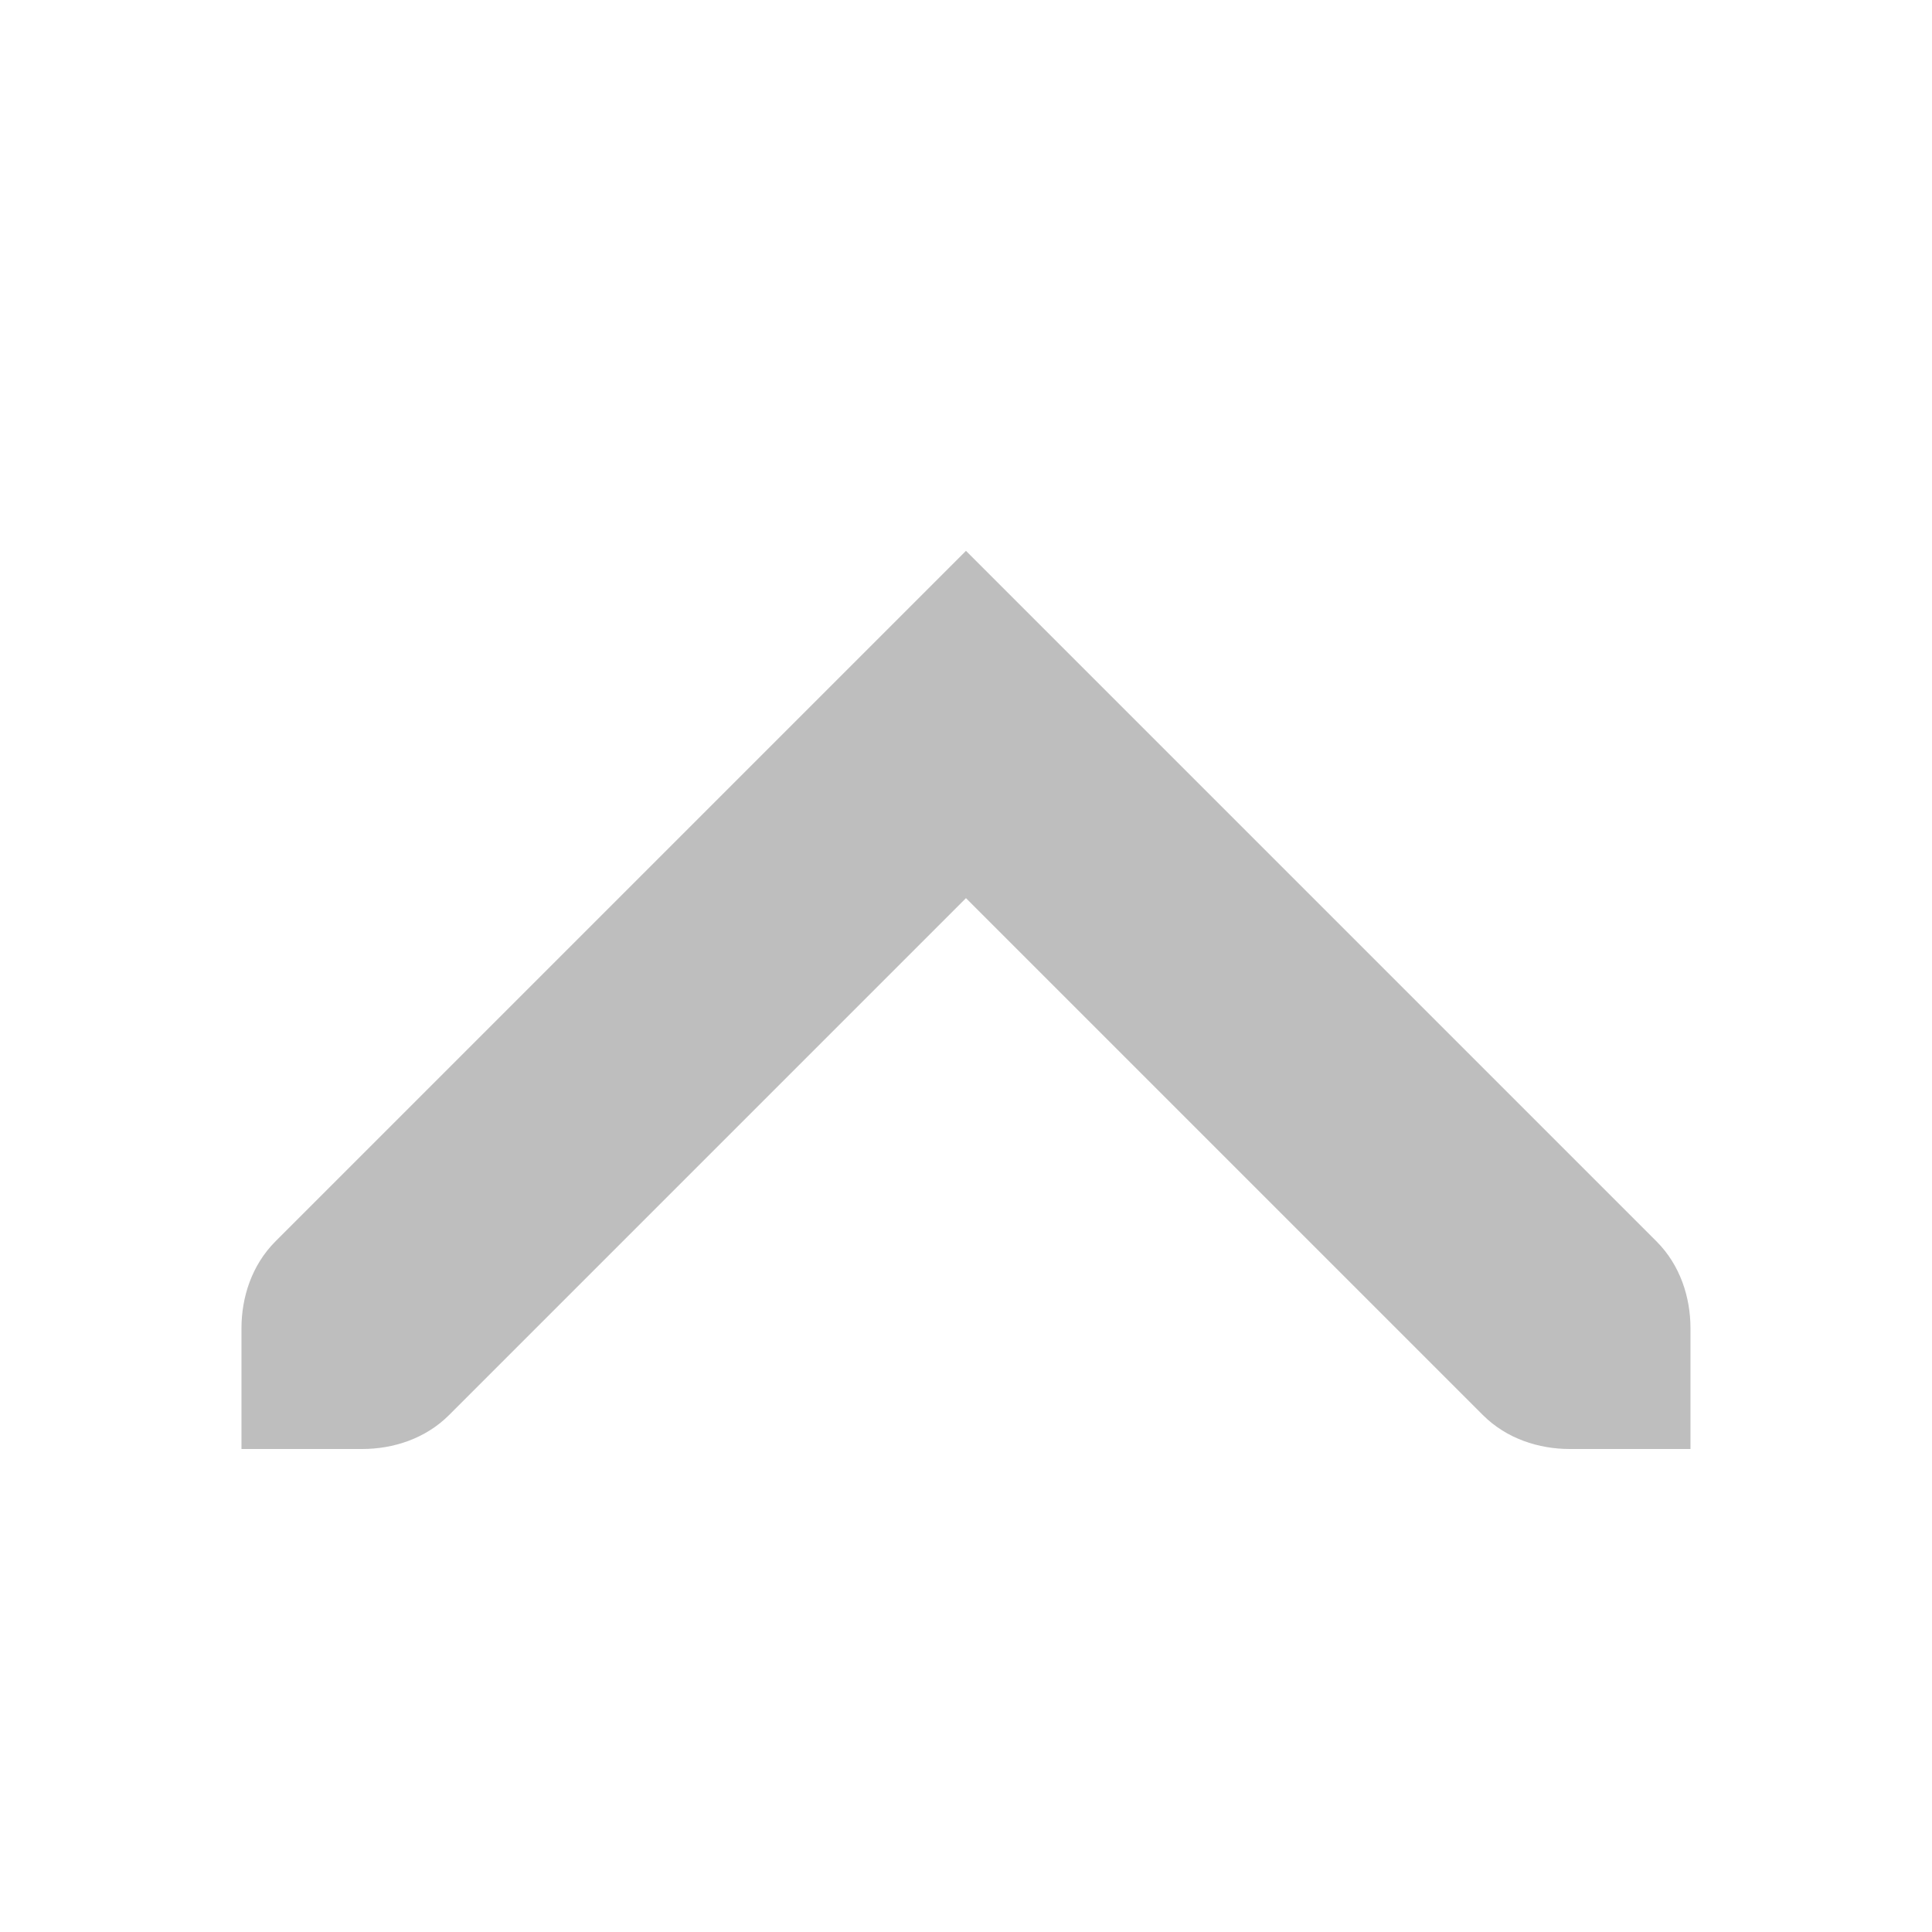
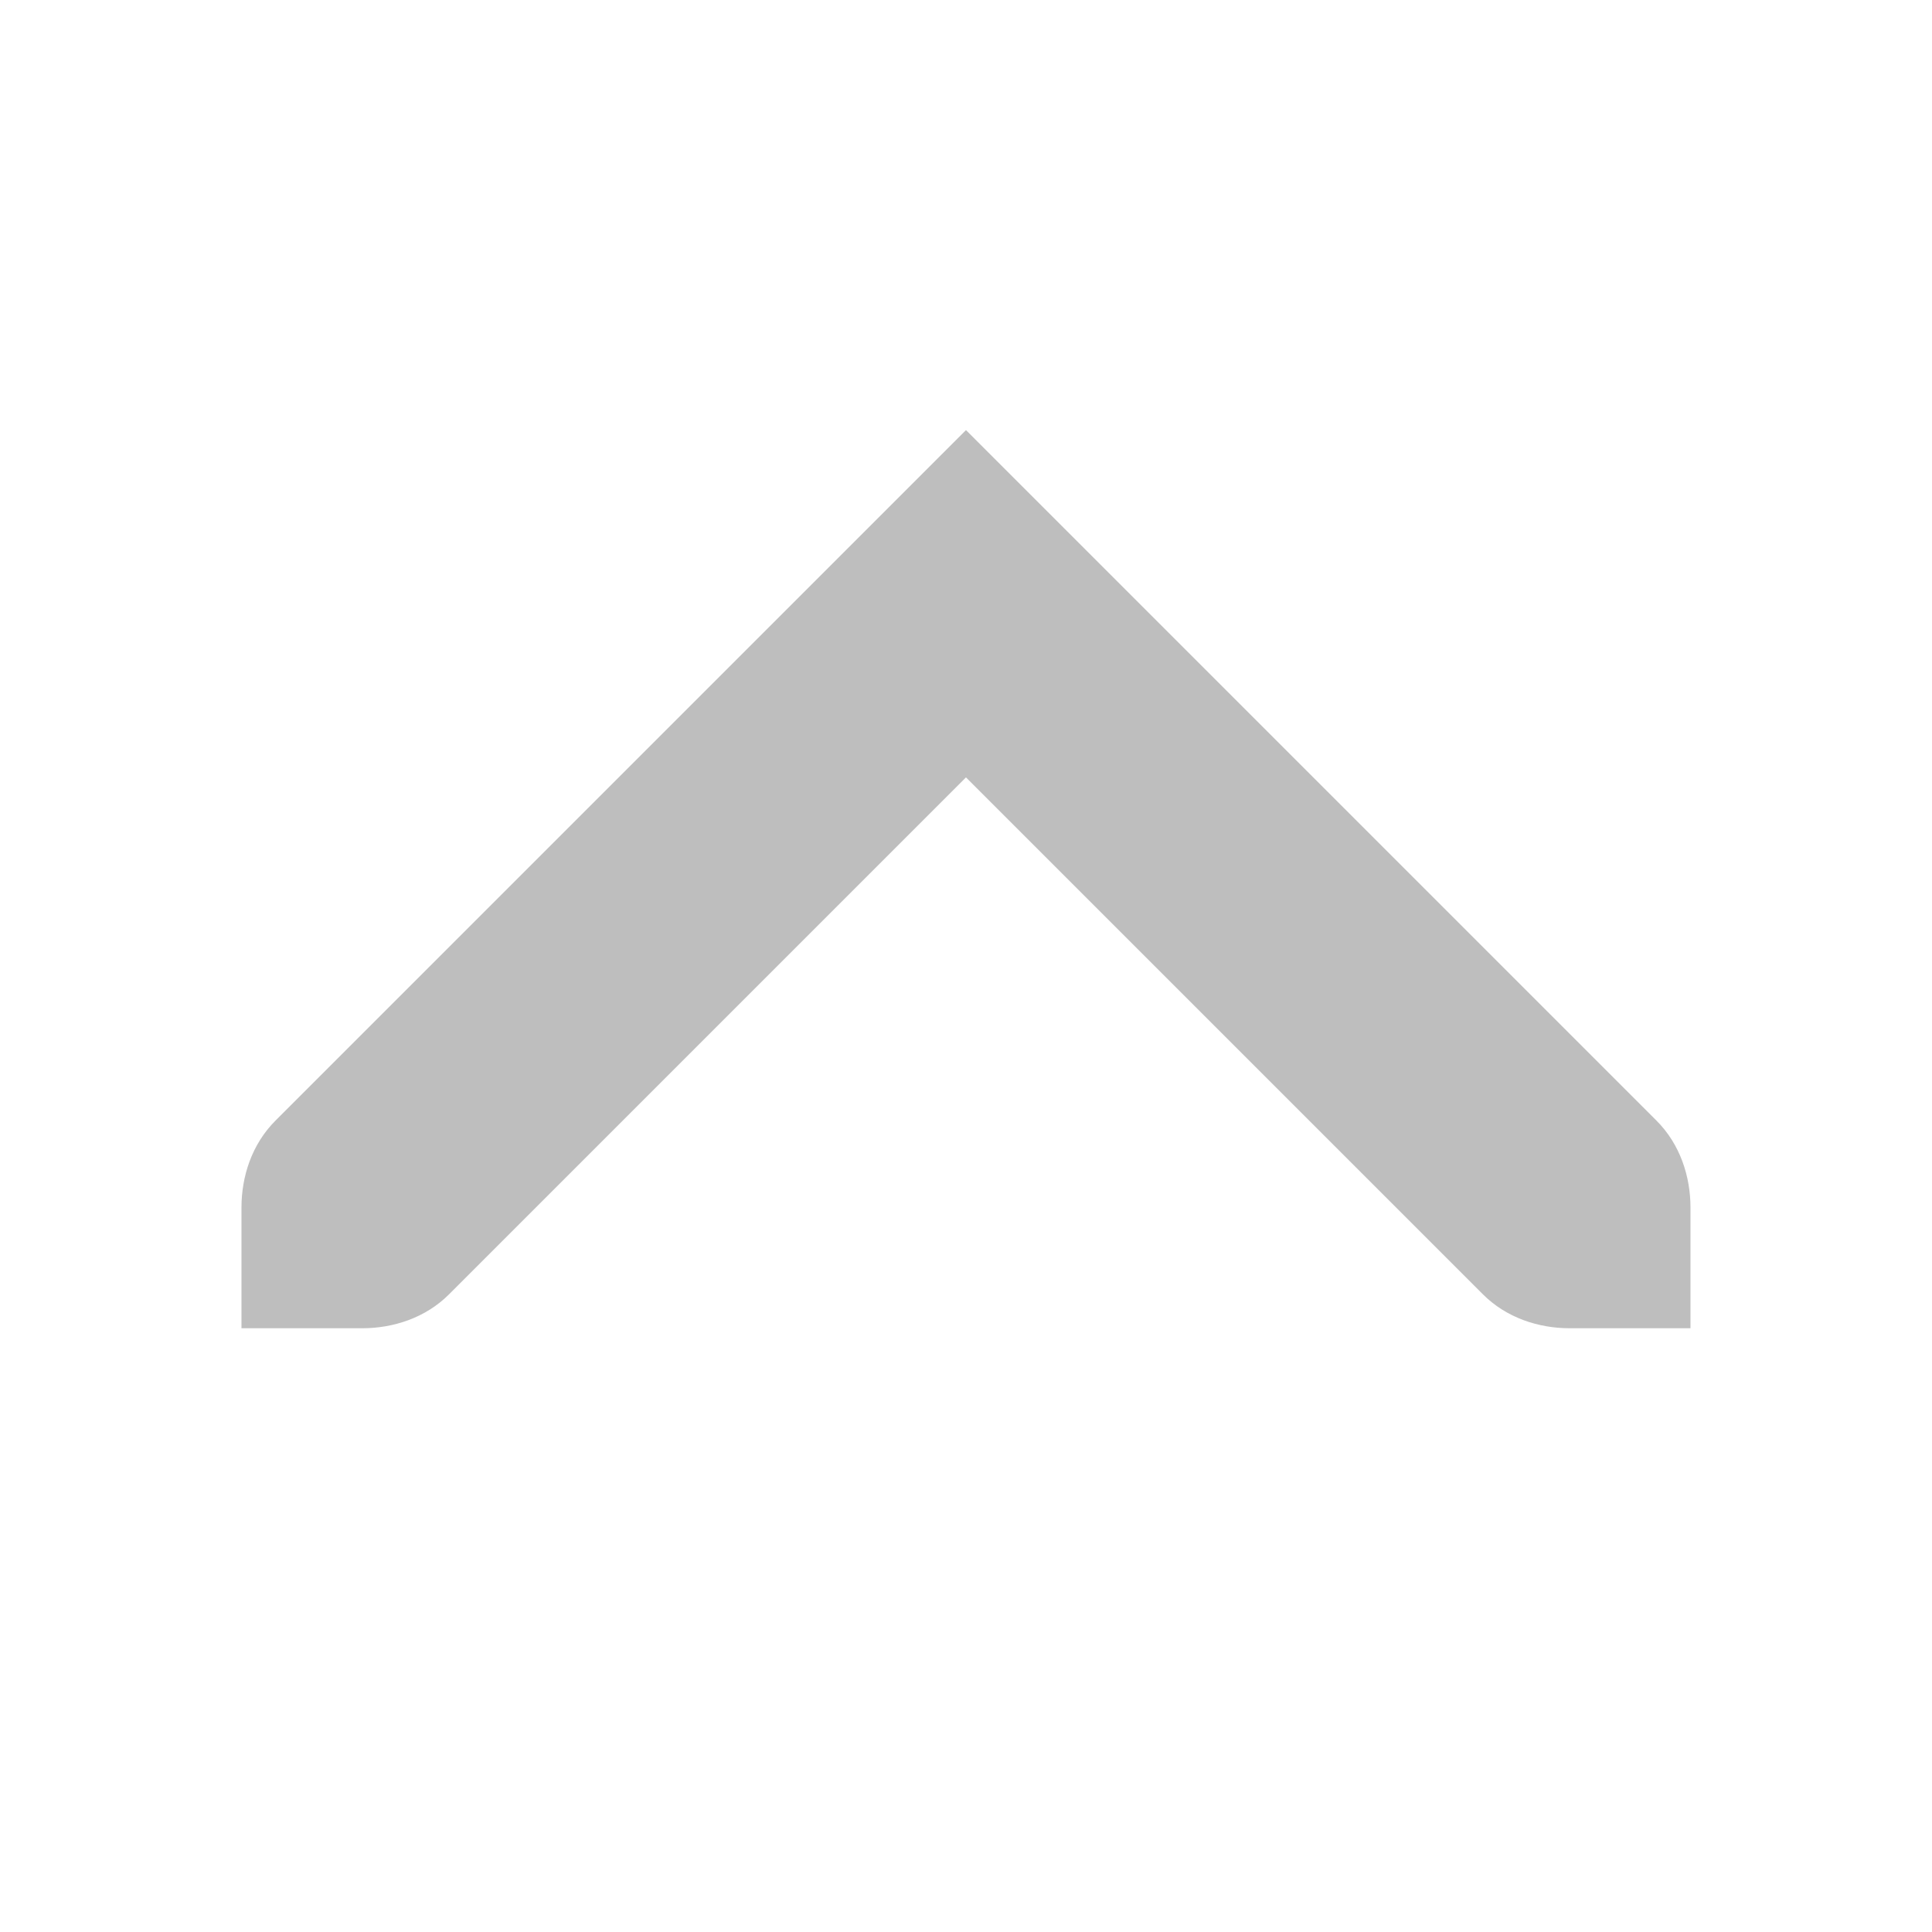
- <svg xmlns="http://www.w3.org/2000/svg" height="16" id="svg7384" version="1.1" width="16">
-   <defs id="defs7386" />
+ <svg xmlns="http://www.w3.org/2000/svg" xmlns:ns1="http://www.openswatchbook.org/uri/2009/osb" height="16" id="svg7384" version="1.1" width="16">
+   <defs id="defs7386">
+     <linearGradient gradientTransform="matrix(-2.736579,0.2820293,-0.1890831,-0.9998832,239.5401,-879.4556)" id="linearGradient19282" ns1:paint="solid">
+       <stop id="stop19284" offset="0" style="stop-color:#666666;stop-opacity:1;" />
+     </linearGradient>
+   </defs>
  <g id="layer9" style="display:inline" transform="translate(-201.0002,-747)" />
  <g id="layer10" style="display:inline" transform="translate(-201.0002,-747)" />
  <g id="layer11" transform="translate(-201.0002,-747)" />
  <g id="layer13" style="display:inline" transform="translate(-201.0002,-747)" />
  <g id="layer14" transform="translate(-201.0002,-747)" />
  <g id="layer15" style="display:inline" transform="translate(-201.0002,-747)" />
  <g id="g71291" style="display:inline" transform="translate(-201.0002,-747)" />
  <g id="g4953" style="display:inline" transform="translate(-201.0002,-747)" />
  <g id="layer12" style="display:inline" transform="translate(-201.0002,-747)">
-     <path d="m 209,751.562 -5.719,5.719 c -0.196,0.196 -0.281,0.463 -0.281,0.719 l 0,1 1,0 c 0.256,0 0.523,-0.085 0.719,-0.281 l 4.281,-4.281 4.281,4.281 c 0.196,0.196 0.463,0.281 0.719,0.281 l 1,0 0,-1 c 0,-0.256 -0.085,-0.523 -0.281,-0.719 z" id="rect6014-1-6-3-5-9" style="fill:#bebebe;fill-opacity:1;stroke:none;display:inline" />
+     <path d="m 209,750.562 -5.719,5.719 c -0.196,0.196 -0.281,0.463 -0.281,0.719 l 0,1 1,0 c 0.256,0 0.523,-0.085 0.719,-0.281 l 4.281,-4.281 4.281,4.281 c 0.196,0.196 0.463,0.281 0.719,0.281 l 1,0 0,-1 c 0,-0.256 -0.085,-0.523 -0.281,-0.719 z" id="rect6014-1-6-3-5-9" style="display:inline;fill:#bebebe;fill-opacity:1;stroke:none" />
  </g>
</svg>
